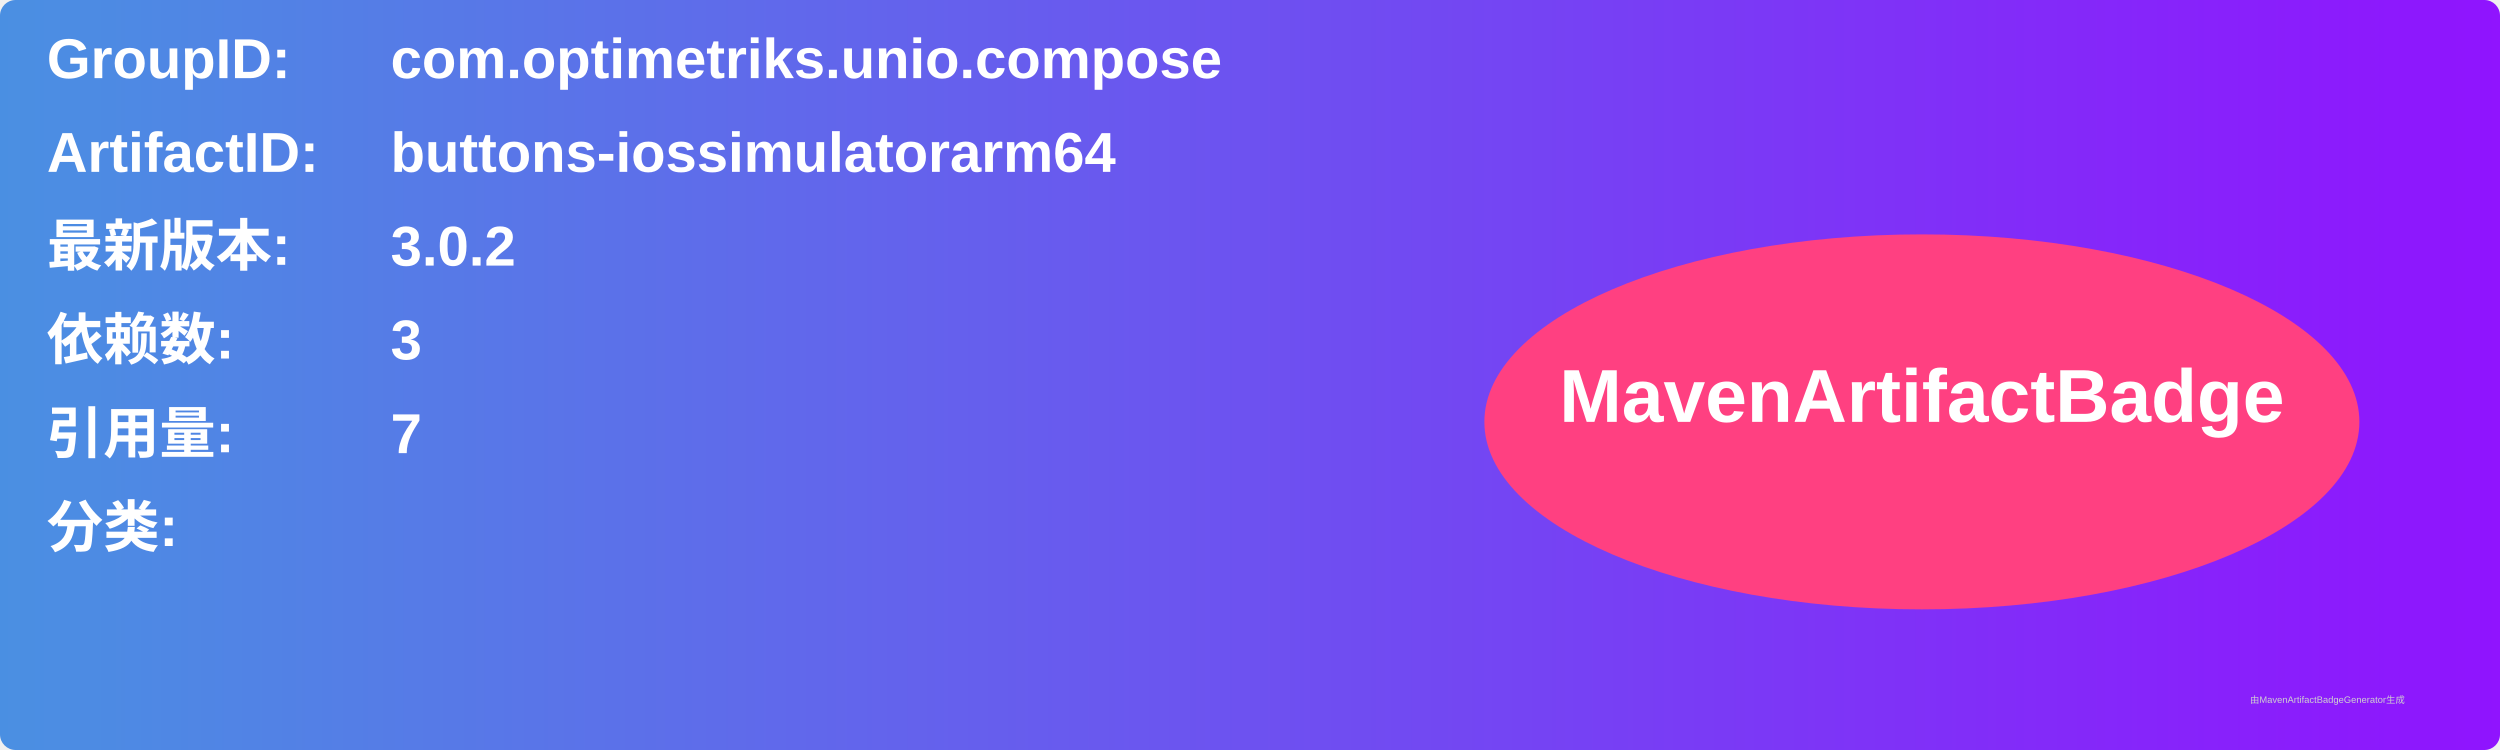
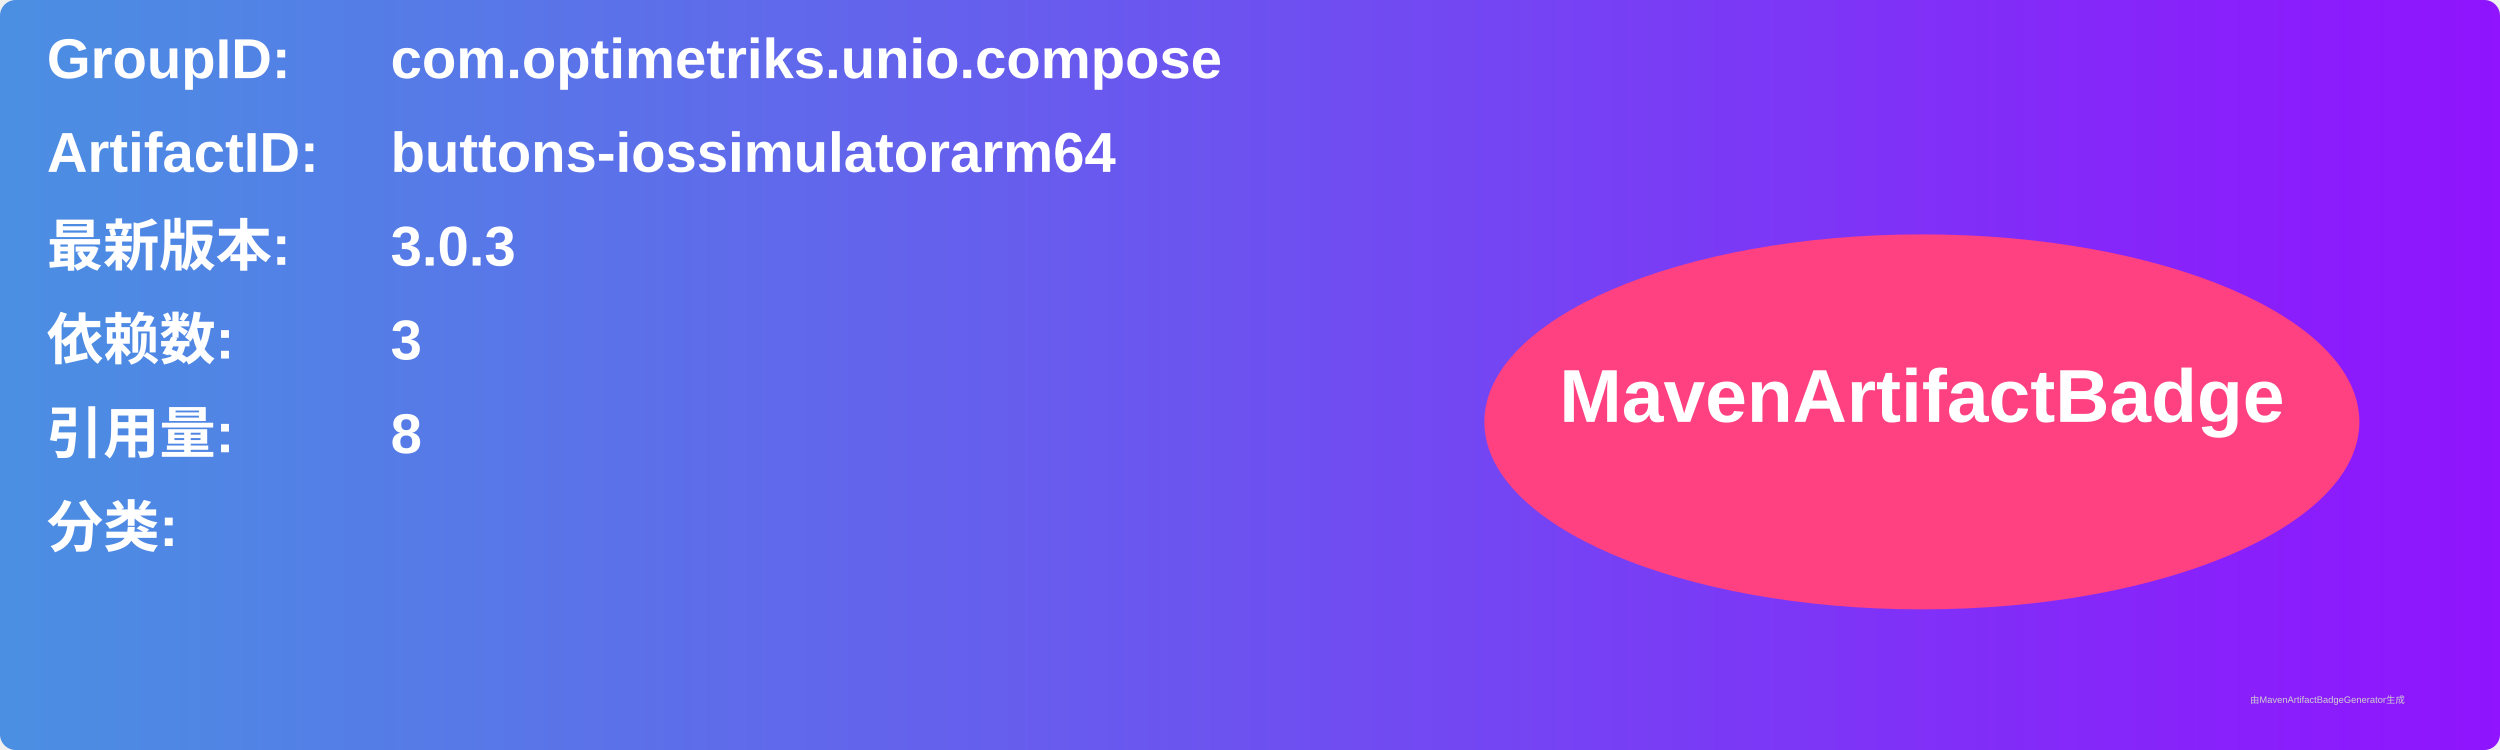
<svg xmlns="http://www.w3.org/2000/svg" width="800" height="240" viewBox="0 0 800 240">
  <linearGradient id="grad" x1="0%" y1="0%" x2="100%" y2="0%">
    <stop offset="0%" stop-color="#4a90e2" />
    <stop offset="100%" stop-color="#9013fe" />
  </linearGradient>
  <rect width="100%" height="100%" rx="5" ry="5" fill="url(#grad)" />
  <g transform="translate(15, 15)">
    <text x="0" y="10" font-family="Arial" font-size="18" fill="white" font-weight="bold" width="260">GroupID:</text>
    <text x="110" y="10" font-family="Arial" font-size="18" fill="white" font-weight="bold" width="460">com.optimetriks.unio.compose</text>
    <text x="0" y="40" font-family="Arial" font-size="18" fill="white" font-weight="bold" width="260">ArtifactID:</text>
    <text x="110" y="40" font-family="Arial" font-size="18" fill="white" font-weight="bold" width="460">buttons-iossimulatorarm64</text>
    <text x="0" y="70" font-family="Arial" font-size="18" fill="white" font-weight="bold">最新版本:</text>
    <text x="110" y="70" font-family="Arial" font-size="18" fill="white" font-weight="bold">
-       <tspan font-weight="bold">3.0.2</tspan>
+       <tspan font-weight="bold">3.0.3</tspan>
    </text>
    <text x="0" y="100" font-family="Arial" font-size="18" fill="white" font-weight="bold">依赖数: </text>
    <text x="110" y="100" font-family="Arial" font-size="18" fill="white">
      <tspan font-weight="bold">3</tspan>
    </text>
    <text x="0" y="130" font-family="Arial" font-size="18" fill="white" font-weight="bold">引用量: </text>
    <text x="110" y="130" font-family="Arial" font-size="18" fill="white">
-       <tspan font-weight="bold">7</tspan>
+       <tspan font-weight="bold">8</tspan>
    </text>
    <text x="0" y="160" font-family="Arial" font-size="18" fill="white" font-weight="bold">分类:</text>
    <text x="10" y="190" font-family="Arial" font-size="10" fill="white">
      <tspan font-weight="bold" />
    </text>
    <ellipse cx="600" cy="120" rx="140" ry="60" fill="#ff4081" />
    <text x="600" y="120" text-anchor="middle" font-family="Arial" font-size="24" fill="white" font-weight="bold">MavenArtifactBadge</text>
  </g>
  <text x="720" y="225" font-family="Arial" font-size="3" fill="#d0d0d0">由MavenArtifactBadgeGenerator生成</text>
</svg>
